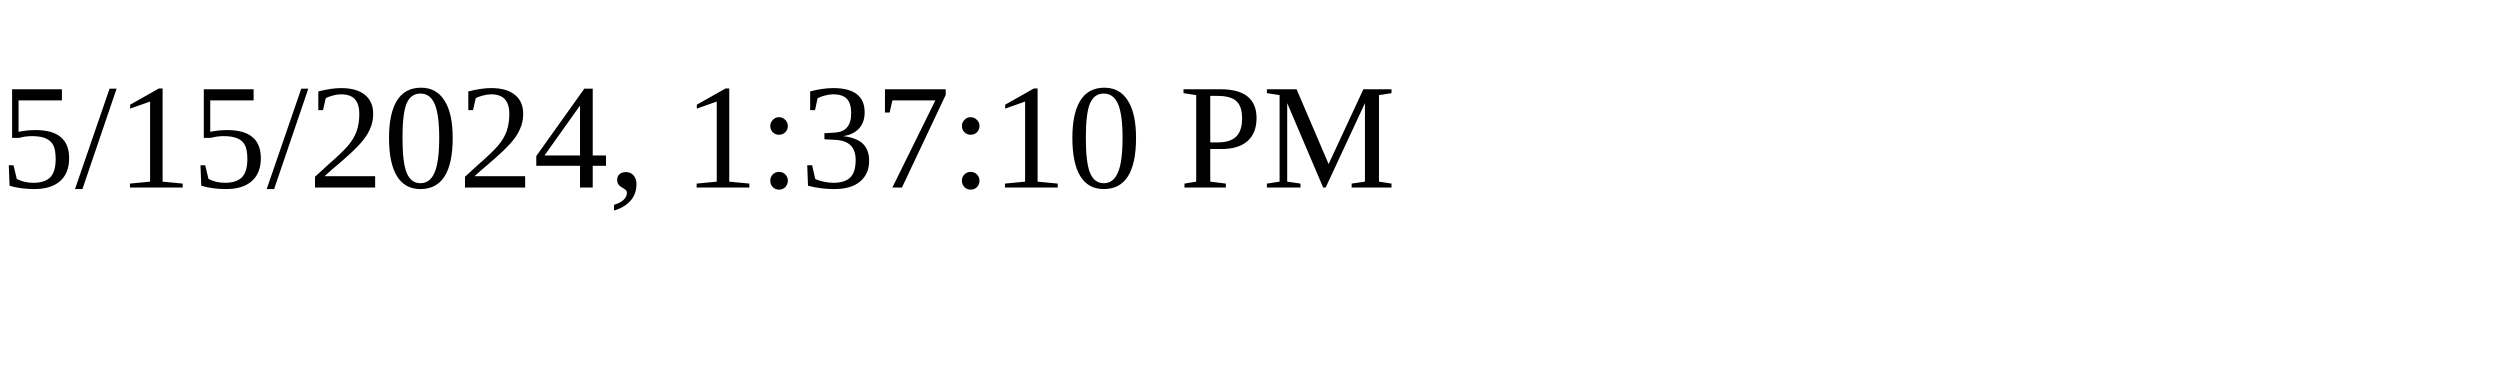
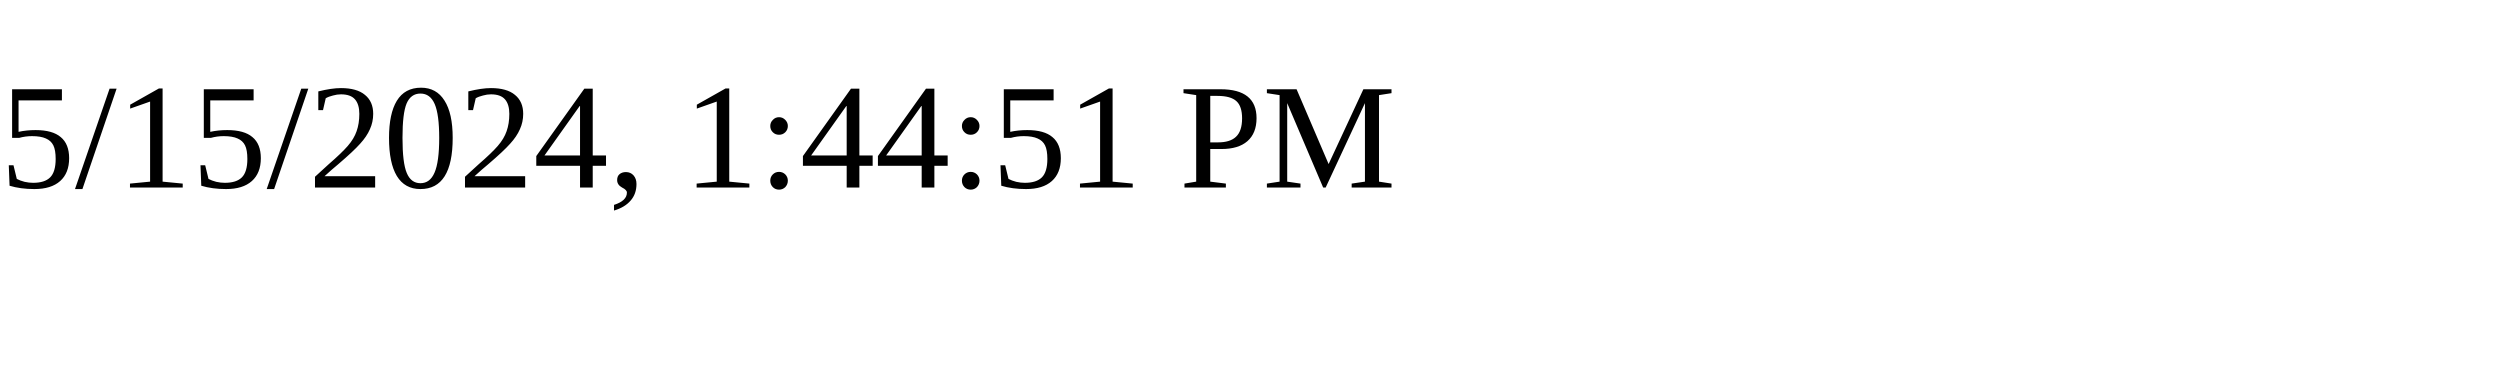
<svg xmlns="http://www.w3.org/2000/svg" height="30" width="200">
-   <text x="0" y="15">5/15/2024, 1:37:10 PM</text>
+   <text x="0" y="15">5/15/2024, 1:44:51 PM</text>
</svg>
